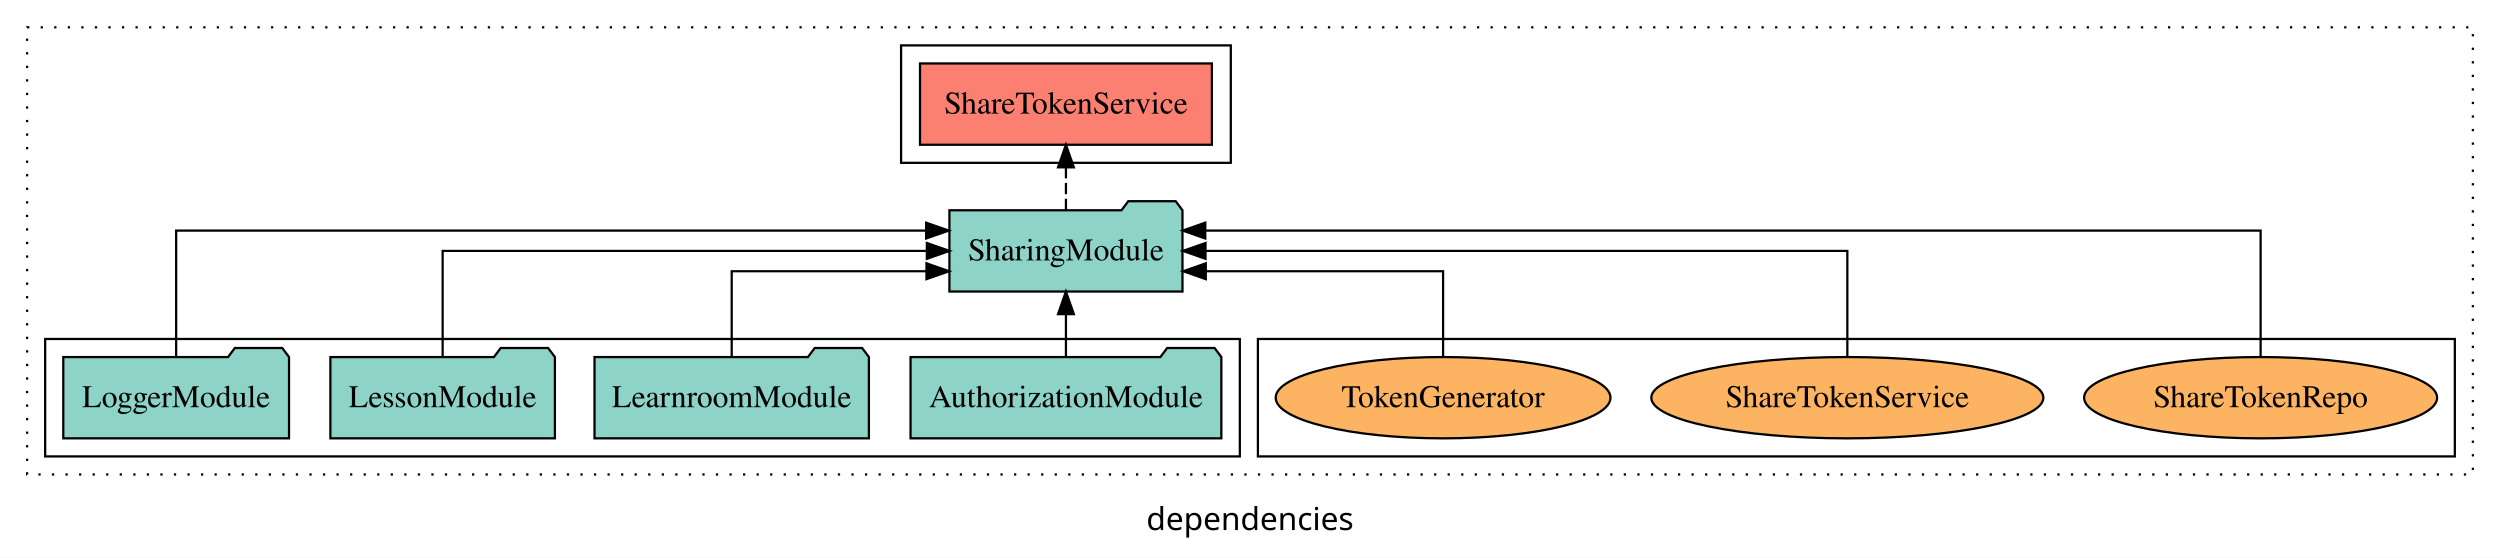
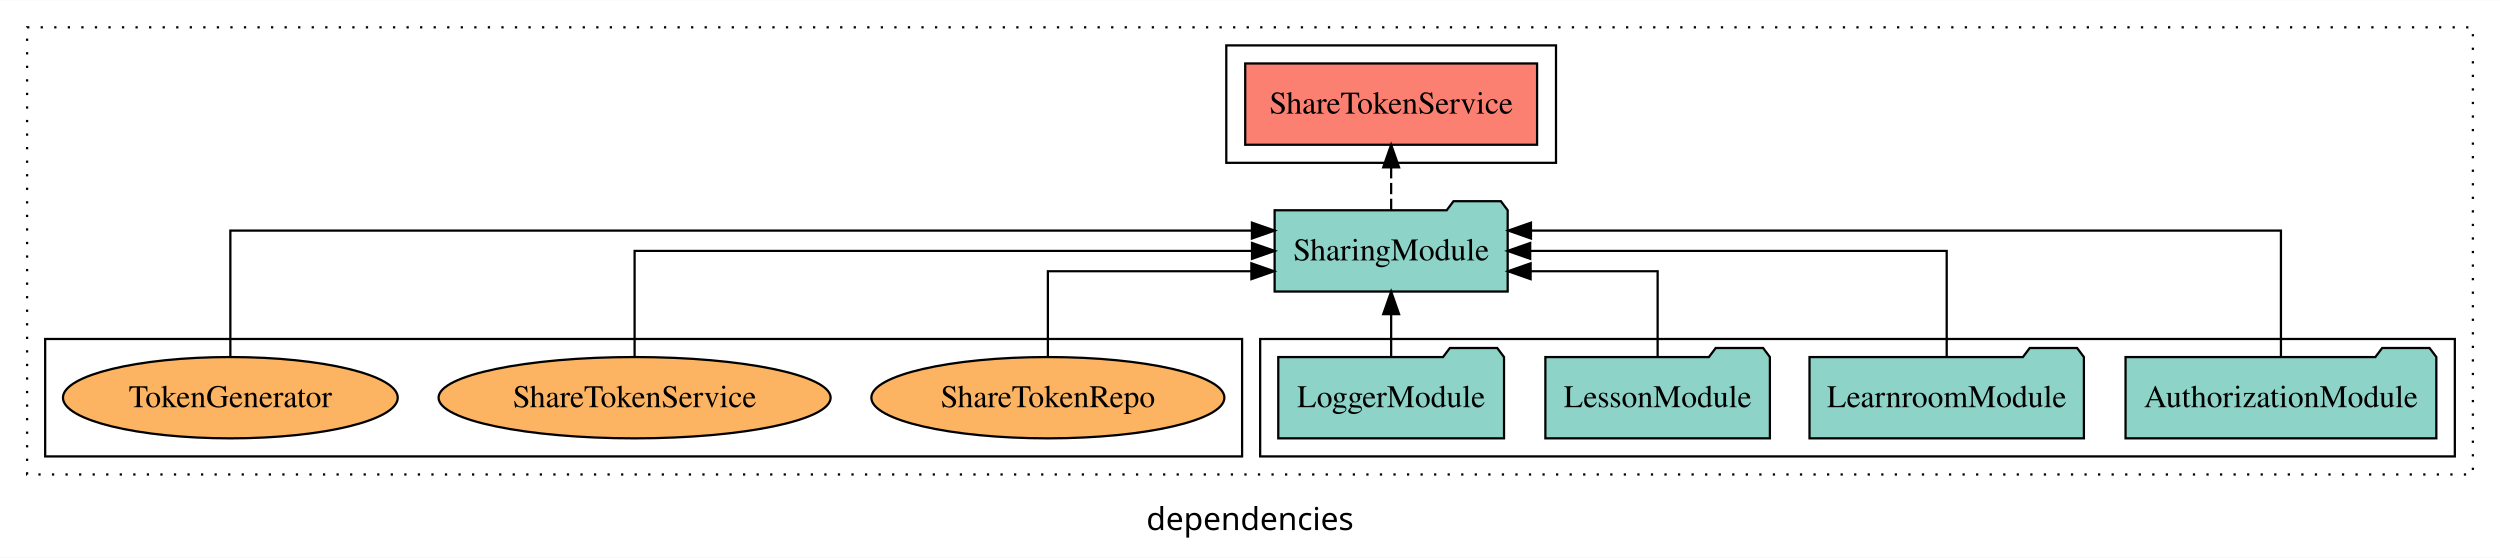
<svg xmlns="http://www.w3.org/2000/svg" width="1107pt" height="247pt" viewBox="0.00 0.00 1107.00 246.80">
  <g id="graph0" class="graph" transform="scale(1 1) rotate(0) translate(4 242.8)">
    <polygon fill="white" stroke="transparent" points="-4,4 -4,-242.8 1103,-242.8 1103,4 -4,4" />
    <text text-anchor="middle" x="549.5" y="-8.2" font-family="sans-serif" font-size="14.00">dependencies</text>
    <g id="clust1" class="cluster">
      <polygon fill="none" stroke="black" stroke-dasharray="1,5" points="8,-32.8 8,-230.8 1091,-230.8 1091,-32.8 8,-32.8" />
    </g>
+     <g id="clust3" class="cluster">
+       <polygon fill="none" stroke="black" points="554,-40.8 554,-92.8 1083,-92.8 1083,-40.8 554,-40.8" />
+     </g>
    <g id="clust6" class="cluster">
-       <polygon fill="none" stroke="black" points="553,-40.8 553,-92.8 1083,-92.8 1083,-40.8 553,-40.8" />
-     </g>
-     <g id="clust3" class="cluster">
-       <polygon fill="none" stroke="black" points="16,-40.8 16,-92.8 545,-92.8 545,-40.8 16,-40.8" />
+       <polygon fill="none" stroke="black" points="16,-40.8 16,-92.8 546,-92.8 546,-40.8 16,-40.8" />
    </g>
    <g id="clust4" class="cluster">
-       <polygon fill="none" stroke="black" points="395,-170.8 395,-222.8 541,-222.8 541,-170.8 395,-170.8" />
+       <polygon fill="none" stroke="black" points="539,-170.8 539,-222.8 685,-222.8 685,-170.8 539,-170.8" />
    </g>
    <g id="node1" class="node">
-       <polygon fill="#8dd3c7" stroke="black" points="536.81,-84.8 533.81,-88.8 512.81,-88.8 509.81,-84.8 399.19,-84.8 399.19,-48.8 536.81,-48.8 536.81,-84.8" />
-       <text text-anchor="middle" x="468" y="-62.6" font-family="Times,serif" font-size="14.00">AuthorizationModule</text>
+       <polygon fill="#8dd3c7" stroke="black" points="1074.81,-84.8 1071.81,-88.8 1050.81,-88.8 1047.81,-84.8 937.19,-84.8 937.19,-48.8 1074.81,-48.8 1074.81,-84.8" />
+       <text text-anchor="middle" x="1006" y="-62.6" font-family="Times,serif" font-size="14.00">AuthorizationModule</text>
    </g>
    <g id="node5" class="node">
-       <polygon fill="#8dd3c7" stroke="black" points="519.6,-149.8 516.6,-153.8 495.6,-153.8 492.6,-149.8 416.4,-149.8 416.4,-113.8 519.6,-113.8 519.6,-149.8" />
-       <text text-anchor="middle" x="468" y="-127.6" font-family="Times,serif" font-size="14.00">SharingModule</text>
+       <polygon fill="#8dd3c7" stroke="black" points="663.6,-149.8 660.6,-153.8 639.6,-153.8 636.6,-149.8 560.4,-149.8 560.4,-113.8 663.6,-113.8 663.6,-149.8" />
+       <text text-anchor="middle" x="612" y="-127.6" font-family="Times,serif" font-size="14.00">SharingModule</text>
    </g>
    <g id="edge1" class="edge">
-       <path fill="none" stroke="black" d="M468,-84.91C468,-84.91 468,-103.79 468,-103.79" />
-       <polygon fill="black" stroke="black" points="464.5,-103.79 468,-113.79 471.5,-103.79 464.5,-103.79" />
+       <path fill="none" stroke="black" d="M1006,-85.09C1006,-107.01 1006,-140.8 1006,-140.8 1006,-140.8 673.91,-140.8 673.91,-140.8" />
+       <polygon fill="black" stroke="black" points="673.91,-137.3 663.91,-140.8 673.91,-144.3 673.91,-137.3" />
    </g>
    <g id="node2" class="node">
-       <polygon fill="#8dd3c7" stroke="black" points="380.75,-84.8 377.75,-88.8 356.75,-88.8 353.75,-84.8 259.25,-84.8 259.25,-48.8 380.75,-48.8 380.75,-84.8" />
-       <text text-anchor="middle" x="320" y="-62.6" font-family="Times,serif" font-size="14.00">LearnroomModule</text>
+       <polygon fill="#8dd3c7" stroke="black" points="918.75,-84.8 915.75,-88.8 894.75,-88.8 891.75,-84.8 797.25,-84.8 797.25,-48.8 918.75,-48.8 918.75,-84.8" />
+       <text text-anchor="middle" x="858" y="-62.6" font-family="Times,serif" font-size="14.00">LearnroomModule</text>
    </g>
    <g id="edge2" class="edge">
-       <path fill="none" stroke="black" d="M320,-84.83C320,-101.2 320,-122.8 320,-122.8 320,-122.8 406.24,-122.8 406.24,-122.8" />
-       <polygon fill="black" stroke="black" points="406.24,-126.3 416.24,-122.8 406.24,-119.3 406.24,-126.3" />
+       <path fill="none" stroke="black" d="M858,-84.91C858,-104.14 858,-131.8 858,-131.8 858,-131.8 673.57,-131.8 673.57,-131.8" />
+       <polygon fill="black" stroke="black" points="673.57,-128.3 663.57,-131.8 673.57,-135.3 673.57,-128.3" />
    </g>
    <g id="node3" class="node">
-       <polygon fill="#8dd3c7" stroke="black" points="241.71,-84.8 238.71,-88.8 217.71,-88.8 214.71,-84.8 142.29,-84.8 142.29,-48.8 241.71,-48.8 241.71,-84.8" />
-       <text text-anchor="middle" x="192" y="-62.6" font-family="Times,serif" font-size="14.00">LessonModule</text>
+       <polygon fill="#8dd3c7" stroke="black" points="779.71,-84.8 776.71,-88.8 755.71,-88.8 752.71,-84.8 680.29,-84.8 680.29,-48.8 779.71,-48.8 779.71,-84.8" />
+       <text text-anchor="middle" x="730" y="-62.6" font-family="Times,serif" font-size="14.00">LessonModule</text>
    </g>
    <g id="edge3" class="edge">
-       <path fill="none" stroke="black" d="M192,-84.91C192,-104.14 192,-131.8 192,-131.8 192,-131.8 406.41,-131.8 406.41,-131.8" />
-       <polygon fill="black" stroke="black" points="406.41,-135.3 416.41,-131.8 406.41,-128.3 406.41,-135.3" />
+       <path fill="none" stroke="black" d="M730,-84.83C730,-101.2 730,-122.8 730,-122.8 730,-122.8 673.76,-122.8 673.76,-122.8" />
+       <polygon fill="black" stroke="black" points="673.76,-119.3 663.76,-122.8 673.76,-126.3 673.76,-119.3" />
    </g>
    <g id="node4" class="node">
-       <polygon fill="#8dd3c7" stroke="black" points="123.98,-84.8 120.98,-88.8 99.98,-88.8 96.98,-84.8 24.02,-84.8 24.02,-48.8 123.98,-48.8 123.98,-84.8" />
-       <text text-anchor="middle" x="74" y="-62.6" font-family="Times,serif" font-size="14.00">LoggerModule</text>
+       <polygon fill="#8dd3c7" stroke="black" points="661.98,-84.8 658.98,-88.8 637.98,-88.8 634.98,-84.8 562.02,-84.8 562.02,-48.8 661.98,-48.8 661.98,-84.8" />
+       <text text-anchor="middle" x="612" y="-62.6" font-family="Times,serif" font-size="14.00">LoggerModule</text>
    </g>
    <g id="edge4" class="edge">
-       <path fill="none" stroke="black" d="M74,-85.09C74,-107.01 74,-140.8 74,-140.8 74,-140.8 406.09,-140.8 406.09,-140.8" />
-       <polygon fill="black" stroke="black" points="406.09,-144.3 416.09,-140.8 406.09,-137.3 406.09,-144.3" />
+       <path fill="none" stroke="black" d="M612,-84.91C612,-84.91 612,-103.79 612,-103.79" />
+       <polygon fill="black" stroke="black" points="608.5,-103.79 612,-113.79 615.5,-103.79 608.5,-103.79" />
    </g>
    <g id="node6" class="node">
-       <polygon fill="#fb8072" stroke="black" points="532.62,-214.8 403.38,-214.8 403.38,-178.8 532.62,-178.8 532.62,-214.8" />
-       <text text-anchor="middle" x="468" y="-192.6" font-family="Times,serif" font-size="14.00">ShareTokenService </text>
+       <polygon fill="#fb8072" stroke="black" points="676.62,-214.8 547.38,-214.8 547.38,-178.8 676.62,-178.8 676.62,-214.8" />
+       <text text-anchor="middle" x="612" y="-192.6" font-family="Times,serif" font-size="14.00">ShareTokenService </text>
    </g>
    <g id="edge5" class="edge">
-       <path fill="none" stroke="black" stroke-dasharray="5,2" d="M468,-149.91C468,-149.91 468,-168.79 468,-168.79" />
-       <polygon fill="black" stroke="black" points="464.5,-168.79 468,-178.79 471.5,-168.79 464.5,-168.79" />
+       <path fill="none" stroke="black" stroke-dasharray="5,2" d="M612,-149.91C612,-149.91 612,-168.79 612,-168.79" />
+       <polygon fill="black" stroke="black" points="608.5,-168.79 612,-178.79 615.5,-168.79 608.5,-168.79" />
    </g>
    <g id="node7" class="node">
-       <ellipse fill="#fdb462" stroke="black" cx="997" cy="-66.8" rx="78.16" ry="18" />
-       <text text-anchor="middle" x="997" y="-62.6" font-family="Times,serif" font-size="14.00">ShareTokenRepo</text>
+       <ellipse fill="#fdb462" stroke="black" cx="460" cy="-66.8" rx="78.16" ry="18" />
+       <text text-anchor="middle" x="460" y="-62.6" font-family="Times,serif" font-size="14.00">ShareTokenRepo</text>
    </g>
    <g id="edge6" class="edge">
-       <path fill="none" stroke="black" d="M997,-85.09C997,-107.01 997,-140.8 997,-140.8 997,-140.8 529.69,-140.8 529.69,-140.8" />
-       <polygon fill="black" stroke="black" points="529.69,-137.3 519.69,-140.8 529.69,-144.3 529.69,-137.3" />
+       <path fill="none" stroke="black" d="M460,-84.83C460,-101.2 460,-122.8 460,-122.8 460,-122.8 550.12,-122.8 550.12,-122.8" />
+       <polygon fill="black" stroke="black" points="550.12,-126.3 560.12,-122.8 550.12,-119.3 550.12,-126.3" />
    </g>
    <g id="node8" class="node">
-       <ellipse fill="#fdb462" stroke="black" cx="814" cy="-66.8" rx="86.8" ry="18" />
-       <text text-anchor="middle" x="814" y="-62.6" font-family="Times,serif" font-size="14.00">ShareTokenService</text>
+       <ellipse fill="#fdb462" stroke="black" cx="277" cy="-66.8" rx="86.8" ry="18" />
+       <text text-anchor="middle" x="277" y="-62.6" font-family="Times,serif" font-size="14.00">ShareTokenService</text>
    </g>
    <g id="edge7" class="edge">
-       <path fill="none" stroke="black" d="M814,-84.91C814,-104.14 814,-131.8 814,-131.8 814,-131.8 529.8,-131.8 529.8,-131.8" />
-       <polygon fill="black" stroke="black" points="529.8,-128.3 519.8,-131.8 529.8,-135.3 529.8,-128.3" />
+       <path fill="none" stroke="black" d="M277,-84.91C277,-104.14 277,-131.8 277,-131.8 277,-131.8 550.39,-131.8 550.39,-131.8" />
+       <polygon fill="black" stroke="black" points="550.39,-135.3 560.39,-131.8 550.39,-128.3 550.39,-135.3" />
    </g>
    <g id="node9" class="node">
-       <ellipse fill="#fdb462" stroke="black" cx="635" cy="-66.8" rx="74.12" ry="18" />
-       <text text-anchor="middle" x="635" y="-62.6" font-family="Times,serif" font-size="14.00">TokenGenerator</text>
+       <ellipse fill="#fdb462" stroke="black" cx="98" cy="-66.8" rx="74.12" ry="18" />
+       <text text-anchor="middle" x="98" y="-62.6" font-family="Times,serif" font-size="14.00">TokenGenerator</text>
    </g>
    <g id="edge8" class="edge">
-       <path fill="none" stroke="black" d="M635,-84.83C635,-101.2 635,-122.8 635,-122.8 635,-122.8 529.92,-122.8 529.92,-122.8" />
-       <polygon fill="black" stroke="black" points="529.92,-119.3 519.92,-122.8 529.92,-126.3 529.92,-119.3" />
+       <path fill="none" stroke="black" d="M98,-85.09C98,-107.01 98,-140.8 98,-140.8 98,-140.8 550.36,-140.8 550.36,-140.8" />
+       <polygon fill="black" stroke="black" points="550.36,-144.3 560.36,-140.8 550.36,-137.3 550.36,-144.3" />
    </g>
  </g>
</svg>
